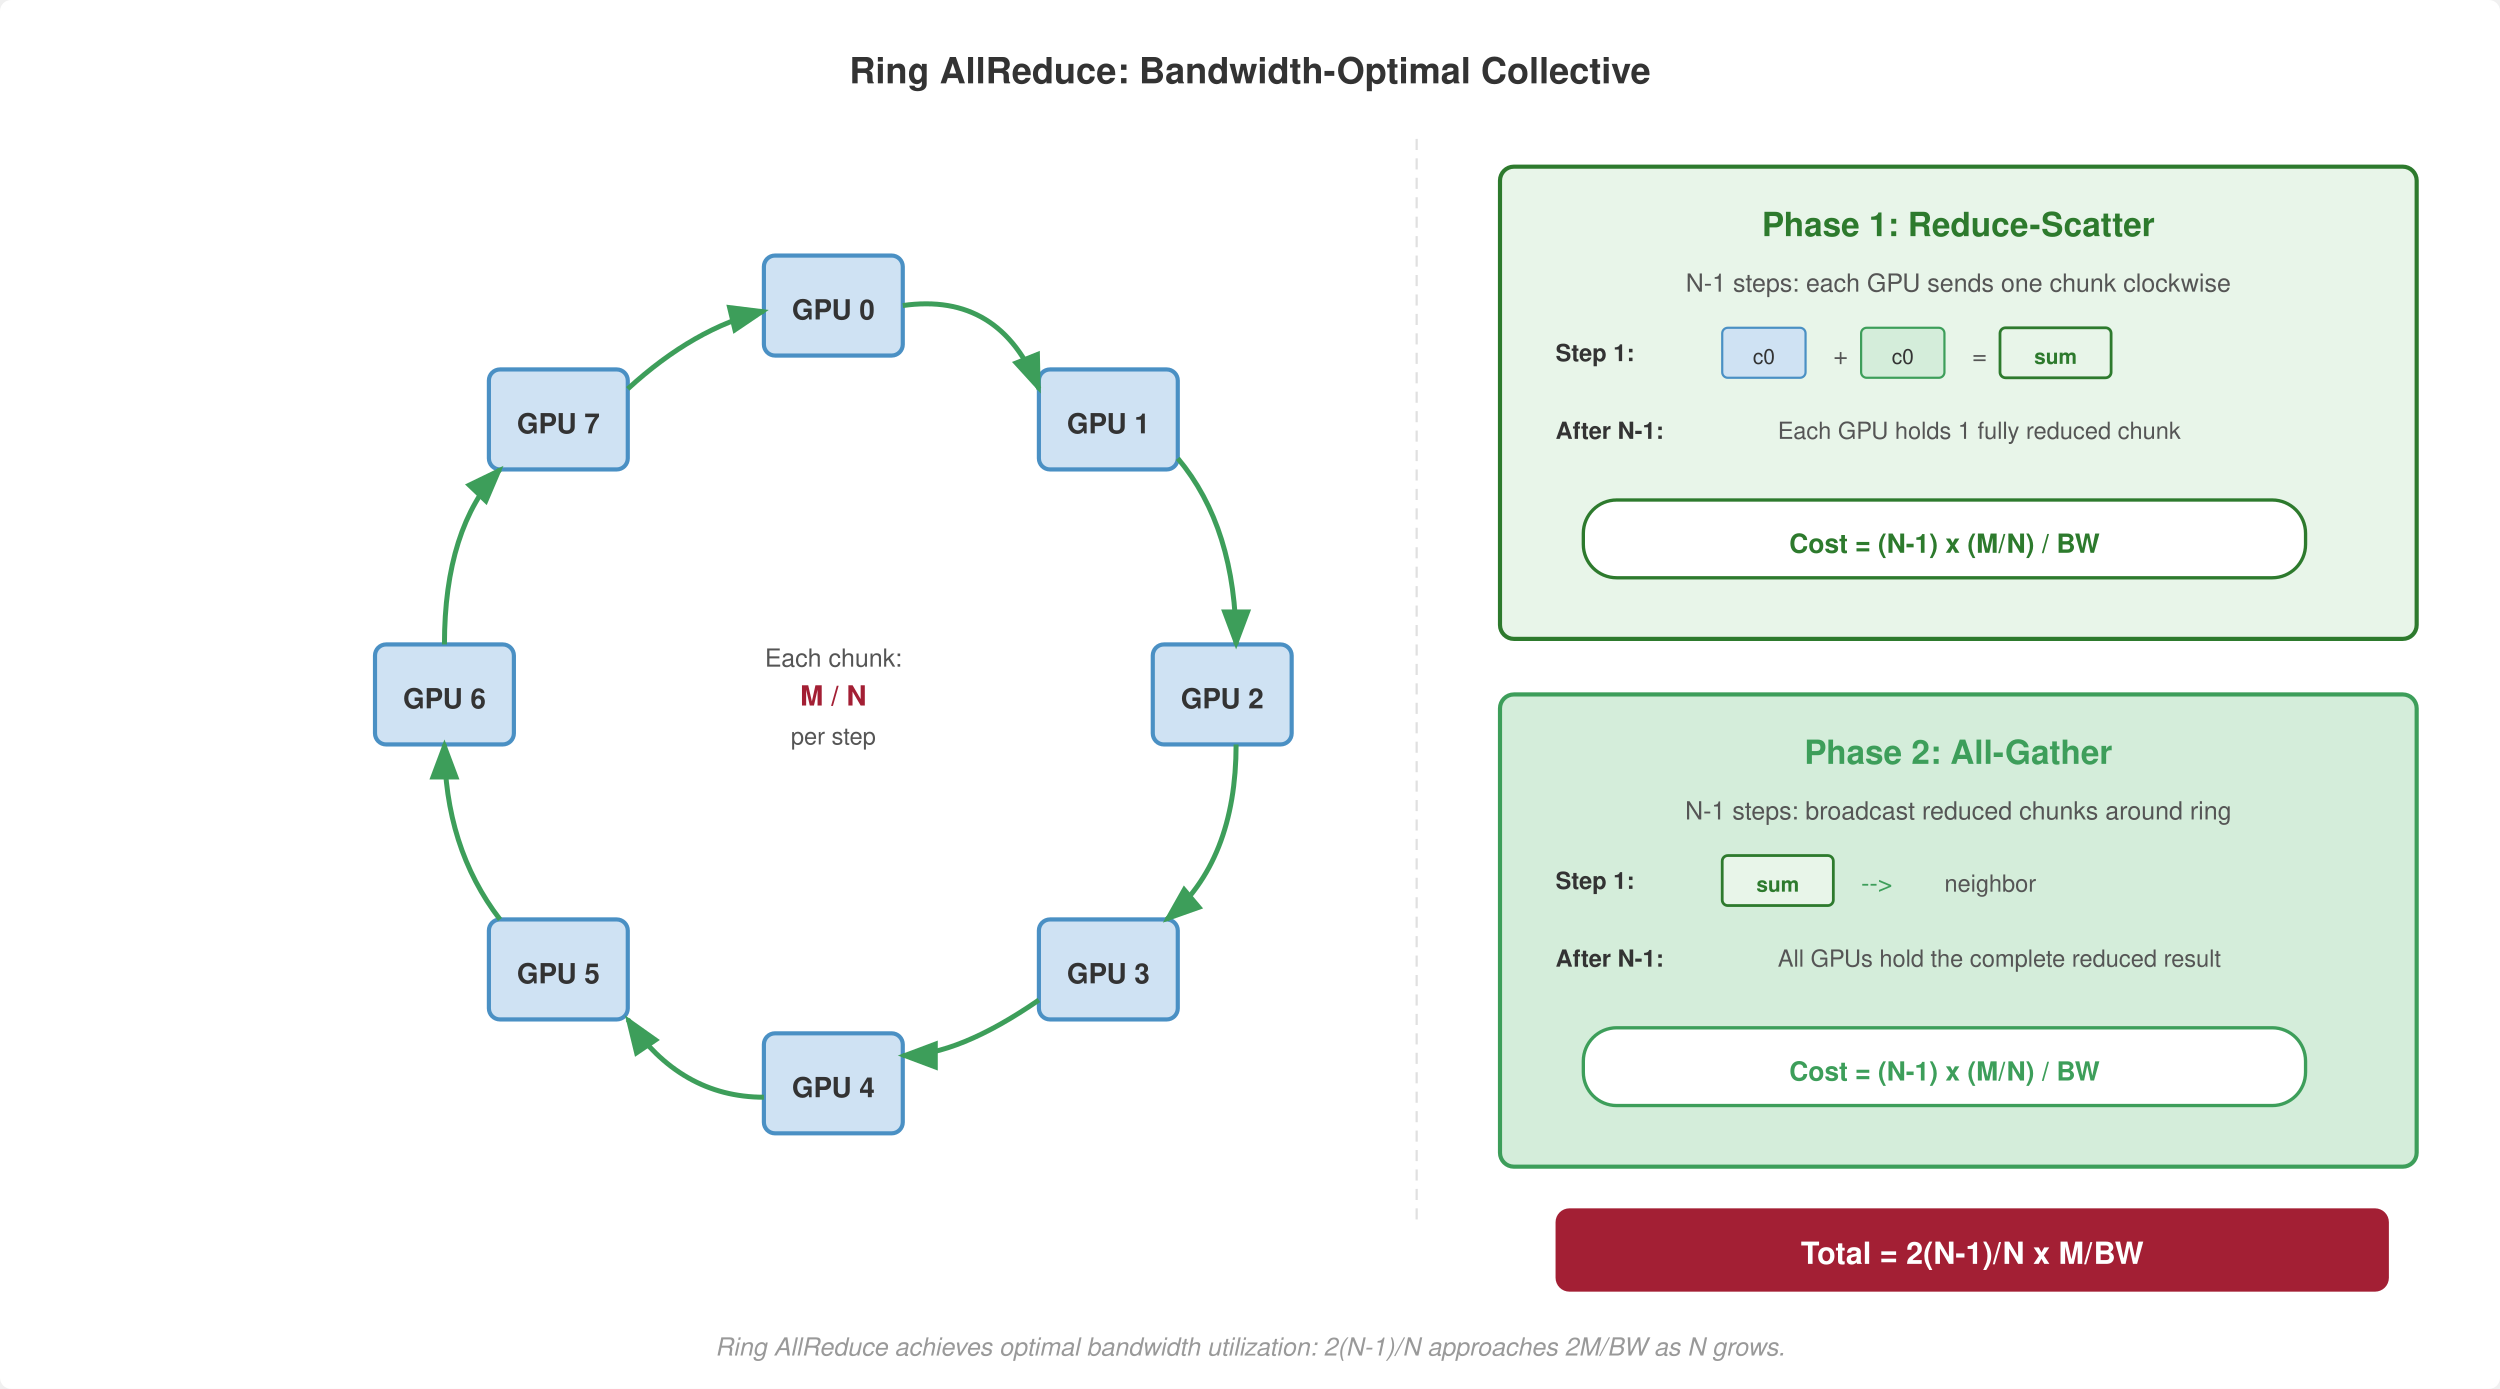
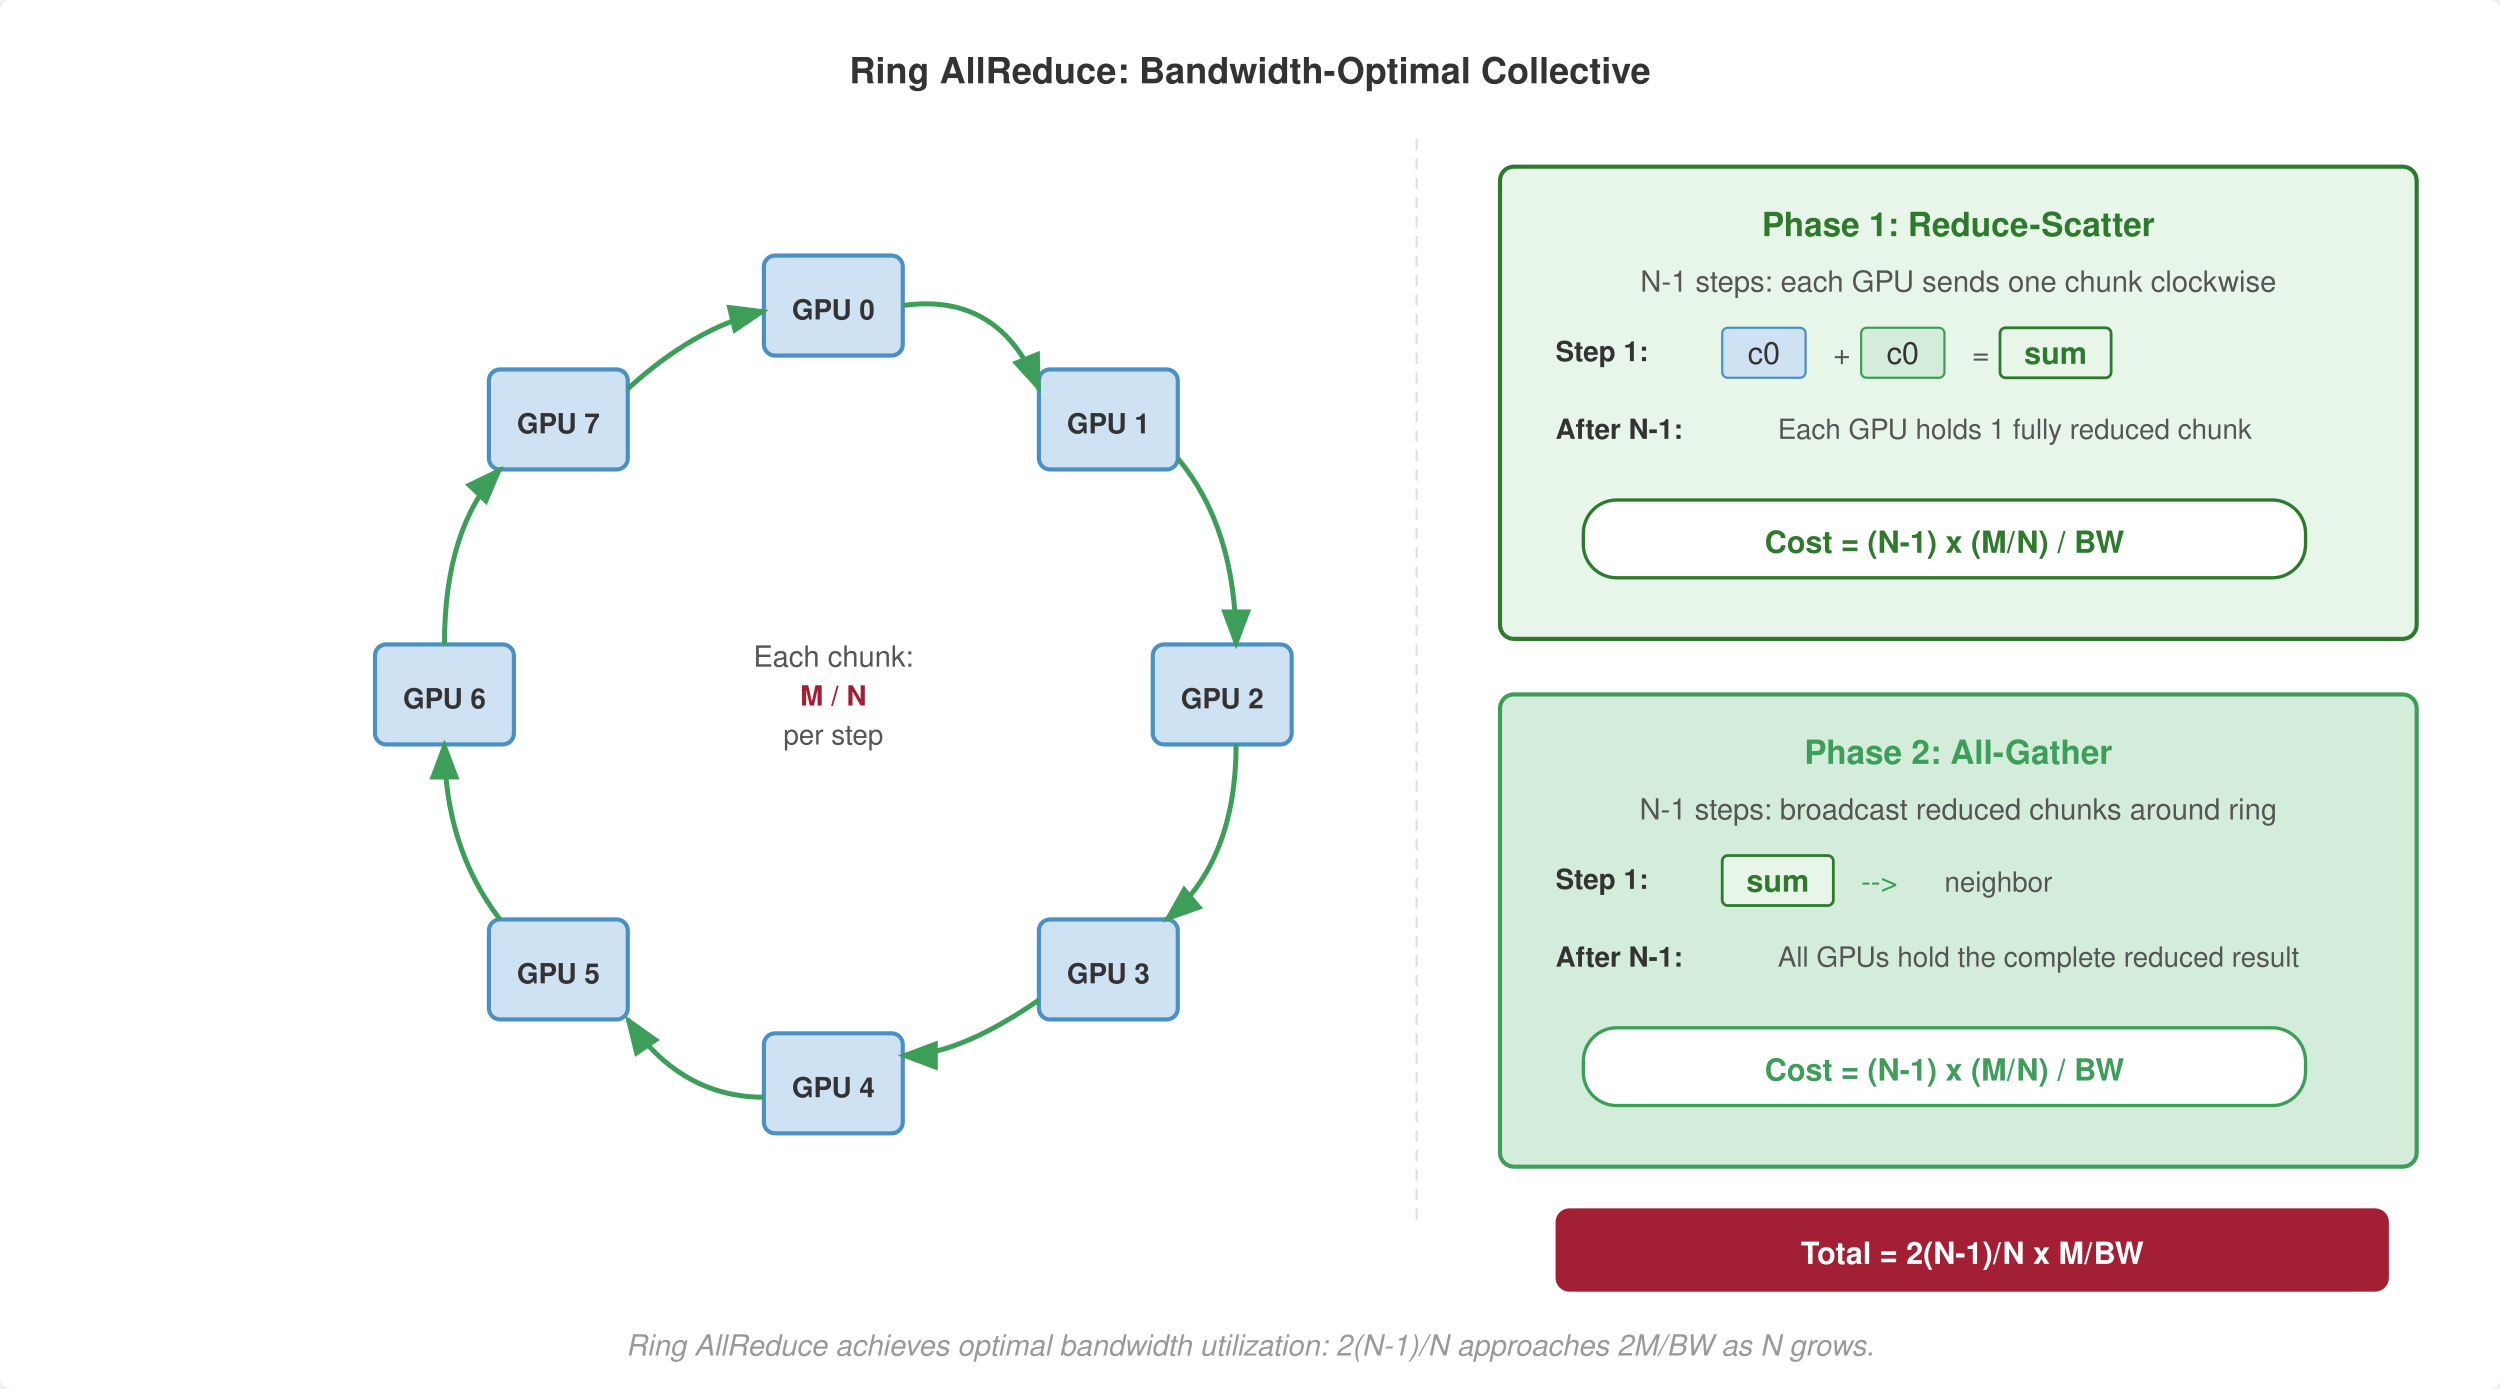
<svg xmlns="http://www.w3.org/2000/svg" viewBox="0 0 900 500" font-family="Helvetica Neue, Helvetica, Arial, sans-serif">
  <rect width="900" height="500" fill="#fff" rx="4" />
  <defs>
    <marker id="arrow" markerWidth="8" markerHeight="6" refX="7" refY="3" orient="auto">
      <path d="M0,0 L8,3 L0,6 Z" fill="#555" />
    </marker>
    <marker id="arrow-green" markerWidth="8" markerHeight="6" refX="7" refY="3" orient="auto">
      <path d="M0,0 L8,3 L0,6 Z" fill="#3d9e5a" />
    </marker>
    <marker id="arrow-blue" markerWidth="8" markerHeight="6" refX="7" refY="3" orient="auto">
      <path d="M0,0 L8,3 L0,6 Z" fill="#4a90c4" />
    </marker>
  </defs>
  <text x="450" y="30" font-size="13" font-weight="700" fill="#333" text-anchor="middle">Ring AllReduce: Bandwidth-Optimal Collective</text>
  <rect x="275" y="92" width="50" height="36" rx="4" fill="#cfe2f3" stroke="#4a90c4" stroke-width="1.5" />
  <text x="300" y="115" font-size="10" font-weight="700" fill="#333" text-anchor="middle">GPU 0</text>
  <rect x="374" y="133" width="50" height="36" rx="4" fill="#cfe2f3" stroke="#4a90c4" stroke-width="1.5" />
  <text x="399" y="156" font-size="10" font-weight="700" fill="#333" text-anchor="middle">GPU 1</text>
  <rect x="415" y="232" width="50" height="36" rx="4" fill="#cfe2f3" stroke="#4a90c4" stroke-width="1.5" />
  <text x="440" y="255" font-size="10" font-weight="700" fill="#333" text-anchor="middle">GPU 2</text>
  <rect x="374" y="331" width="50" height="36" rx="4" fill="#cfe2f3" stroke="#4a90c4" stroke-width="1.5" />
  <text x="399" y="354" font-size="10" font-weight="700" fill="#333" text-anchor="middle">GPU 3</text>
  <rect x="275" y="372" width="50" height="36" rx="4" fill="#cfe2f3" stroke="#4a90c4" stroke-width="1.5" />
  <text x="300" y="395" font-size="10" font-weight="700" fill="#333" text-anchor="middle">GPU 4</text>
  <rect x="176" y="331" width="50" height="36" rx="4" fill="#cfe2f3" stroke="#4a90c4" stroke-width="1.5" />
  <text x="201" y="354" font-size="10" font-weight="700" fill="#333" text-anchor="middle">GPU 5</text>
  <rect x="135" y="232" width="50" height="36" rx="4" fill="#cfe2f3" stroke="#4a90c4" stroke-width="1.5" />
  <text x="160" y="255" font-size="10" font-weight="700" fill="#333" text-anchor="middle">GPU 6</text>
  <rect x="176" y="133" width="50" height="36" rx="4" fill="#cfe2f3" stroke="#4a90c4" stroke-width="1.5" />
  <text x="201" y="156" font-size="10" font-weight="700" fill="#333" text-anchor="middle">GPU 7</text>
  <path d="M325,110 Q360,105 374,140" fill="none" stroke="#3d9e5a" stroke-width="1.8" marker-end="url(#arrow-green)" />
  <path d="M424,165 Q445,190 445,232" fill="none" stroke="#3d9e5a" stroke-width="1.8" marker-end="url(#arrow-green)" />
  <path d="M445,268 Q445,310 420,331" fill="none" stroke="#3d9e5a" stroke-width="1.8" marker-end="url(#arrow-green)" />
  <path d="M374,360 Q345,380 325,380" fill="none" stroke="#3d9e5a" stroke-width="1.8" marker-end="url(#arrow-green)" />
  <path d="M275,395 Q245,395 226,367" fill="none" stroke="#3d9e5a" stroke-width="1.8" marker-end="url(#arrow-green)" />
  <path d="M180,331 Q160,305 160,268" fill="none" stroke="#3d9e5a" stroke-width="1.8" marker-end="url(#arrow-green)" />
  <path d="M160,232 Q160,190 180,169" fill="none" stroke="#3d9e5a" stroke-width="1.8" marker-end="url(#arrow-green)" />
  <path d="M226,140 Q250,118 275,112" fill="none" stroke="#3d9e5a" stroke-width="1.8" marker-end="url(#arrow-green)" />
-   <text x="300" y="240" font-size="9" fill="#555" text-anchor="middle">Each chunk:</text>
+   <text x="300" y="240" font-size="10.5" fill="#555" text-anchor="middle">Each chunk:</text>
  <text x="300" y="254" font-size="10" font-weight="700" fill="#a31f34" text-anchor="middle">M / N</text>
-   <text x="300" y="268" font-size="8.5" fill="#555" text-anchor="middle">per step</text>
+   <text x="300" y="268" font-size="10" fill="#555" text-anchor="middle">per step</text>
  <line x1="510" y1="50" x2="510" y2="440" stroke="#e0e0e0" stroke-width="0.8" stroke-dasharray="4,3" />
  <rect x="540" y="60" width="330" height="170" rx="5" fill="#e8f5e9" stroke="#2d7a2d" stroke-width="1.5" />
  <text x="705" y="85" font-size="12" font-weight="700" fill="#2d7a2d" text-anchor="middle">Phase 1: Reduce-Scatter</text>
-   <text x="705" y="105" font-size="9" fill="#555" text-anchor="middle">N-1 steps: each GPU sends one chunk clockwise</text>
-   <text x="560" y="130" font-size="8.5" font-weight="700" fill="#333">Step 1:</text>
+   <text x="705" y="105" font-size="10.5" fill="#555" text-anchor="middle">N-1 steps: each GPU sends one chunk clockwise</text>
+   <text x="560" y="130" font-size="10" font-weight="700" fill="#333">Step 1:</text>
  <rect x="620" y="118" width="30" height="18" rx="2" fill="#cfe2f3" stroke="#4a90c4" stroke-width="0.8" />
-   <text x="635" y="131" font-size="7.5" fill="#333" text-anchor="middle">c0</text>
-   <text x="660" y="131" font-size="9" fill="#555">+</text>
+   <text x="635" y="131" font-size="11" fill="#333" text-anchor="middle">c0</text>
+   <text x="660" y="131" font-size="10.5" fill="#555">+</text>
  <rect x="670" y="118" width="30" height="18" rx="2" fill="#d4edda" stroke="#3d9e5a" stroke-width="0.8" />
-   <text x="685" y="131" font-size="7.5" fill="#333" text-anchor="middle">c0</text>
-   <text x="710" y="131" font-size="9" fill="#555">=</text>
+   <text x="685" y="131" font-size="11" fill="#333" text-anchor="middle">c0</text>
+   <text x="710" y="131" font-size="10.5" fill="#555">=</text>
  <rect x="720" y="118" width="40" height="18" rx="2" fill="#e8f5e9" stroke="#2d7a2d" stroke-width="1" />
-   <text x="740" y="131" font-size="7.5" font-weight="700" fill="#2d7a2d" text-anchor="middle">sum</text>
-   <text x="560" y="158" font-size="8.5" font-weight="700" fill="#333">After N-1:</text>
-   <text x="640" y="158" font-size="8.5" fill="#555">Each GPU holds 1 fully reduced chunk</text>
+   <text x="740" y="131" font-size="11" font-weight="700" fill="#2d7a2d" text-anchor="middle">sum</text>
+   <text x="560" y="158" font-size="10" font-weight="700" fill="#333">After N-1:</text>
+   <text x="640" y="158" font-size="10" fill="#555">Each GPU holds 1 fully reduced chunk</text>
  <rect x="570" y="180" width="260" height="28" rx="12" fill="#fff" stroke="#2d7a2d" stroke-width="1.2" />
-   <text x="700" y="199" font-size="9.5" font-weight="700" fill="#2d7a2d" text-anchor="middle">Cost = (N-1) x (M/N) / BW</text>
+   <text x="700" y="199" font-size="11" font-weight="700" fill="#2d7a2d" text-anchor="middle">Cost = (N-1) x (M/N) / BW</text>
  <rect x="540" y="250" width="330" height="170" rx="5" fill="#d4edda" stroke="#3d9e5a" stroke-width="1.5" />
  <text x="705" y="275" font-size="12" font-weight="700" fill="#3d9e5a" text-anchor="middle">Phase 2: All-Gather</text>
-   <text x="705" y="295" font-size="9" fill="#555" text-anchor="middle">N-1 steps: broadcast reduced chunks around ring</text>
-   <text x="560" y="320" font-size="8.5" font-weight="700" fill="#333">Step 1:</text>
+   <text x="705" y="295" font-size="10.5" fill="#555" text-anchor="middle">N-1 steps: broadcast reduced chunks around ring</text>
+   <text x="560" y="320" font-size="10" font-weight="700" fill="#333">Step 1:</text>
  <rect x="620" y="308" width="40" height="18" rx="2" fill="#e8f5e9" stroke="#2d7a2d" stroke-width="1" />
-   <text x="640" y="321" font-size="7.5" font-weight="700" fill="#2d7a2d" text-anchor="middle">sum</text>
-   <text x="670" y="321" font-size="9" fill="#3d9e5a">--&gt;</text>
-   <text x="700" y="321" font-size="8.5" fill="#555">neighbor</text>
-   <text x="560" y="348" font-size="8.5" font-weight="700" fill="#333">After N-1:</text>
-   <text x="640" y="348" font-size="8.5" fill="#555">All GPUs hold the complete reduced result</text>
+   <text x="640" y="321" font-size="11" font-weight="700" fill="#2d7a2d" text-anchor="middle">sum</text>
+   <text x="670" y="321" font-size="10.5" fill="#3d9e5a">--&gt;</text>
+   <text x="700" y="321" font-size="10" fill="#555">neighbor</text>
+   <text x="560" y="348" font-size="10" font-weight="700" fill="#333">After N-1:</text>
+   <text x="640" y="348" font-size="10" fill="#555">All GPUs hold the complete reduced result</text>
  <rect x="570" y="370" width="260" height="28" rx="12" fill="#fff" stroke="#3d9e5a" stroke-width="1.2" />
-   <text x="700" y="389" font-size="9.5" font-weight="700" fill="#3d9e5a" text-anchor="middle">Cost = (N-1) x (M/N) / BW</text>
+   <text x="700" y="389" font-size="11" font-weight="700" fill="#3d9e5a" text-anchor="middle">Cost = (N-1) x (M/N) / BW</text>
  <rect x="560" y="435" width="300" height="30" rx="5" fill="#a31f34" stroke="none" />
  <text x="710" y="455" font-size="11" font-weight="700" fill="#fff" text-anchor="middle">Total = 2(N-1)/N x M/BW</text>
-   <text x="450" y="488" font-size="9" font-weight="400" fill="#999" text-anchor="middle" font-style="italic">Ring AllReduce achieves optimal bandwidth utilization: 2(N-1)/N approaches 2M/BW as N grows.</text>
+   <text x="450" y="488" font-size="10.5" font-weight="400" fill="#999" text-anchor="middle" font-style="italic">Ring AllReduce achieves optimal bandwidth utilization: 2(N-1)/N approaches 2M/BW as N grows.</text>
</svg>
